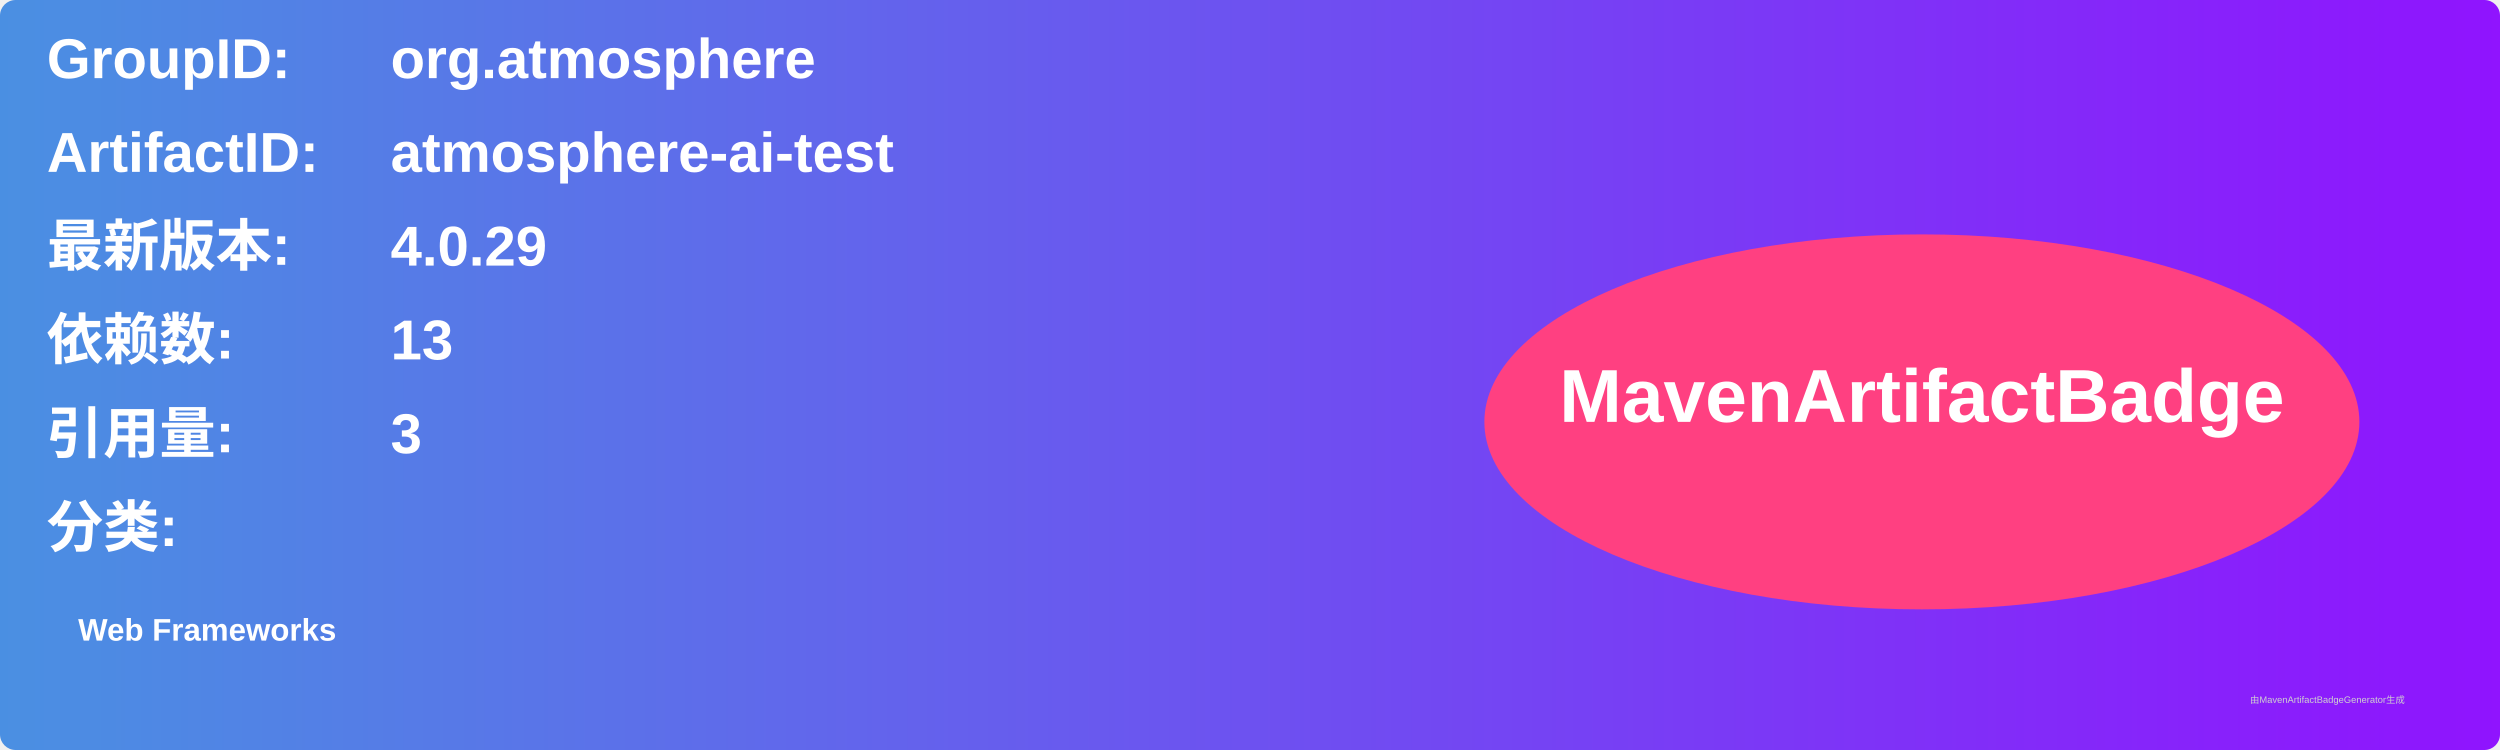
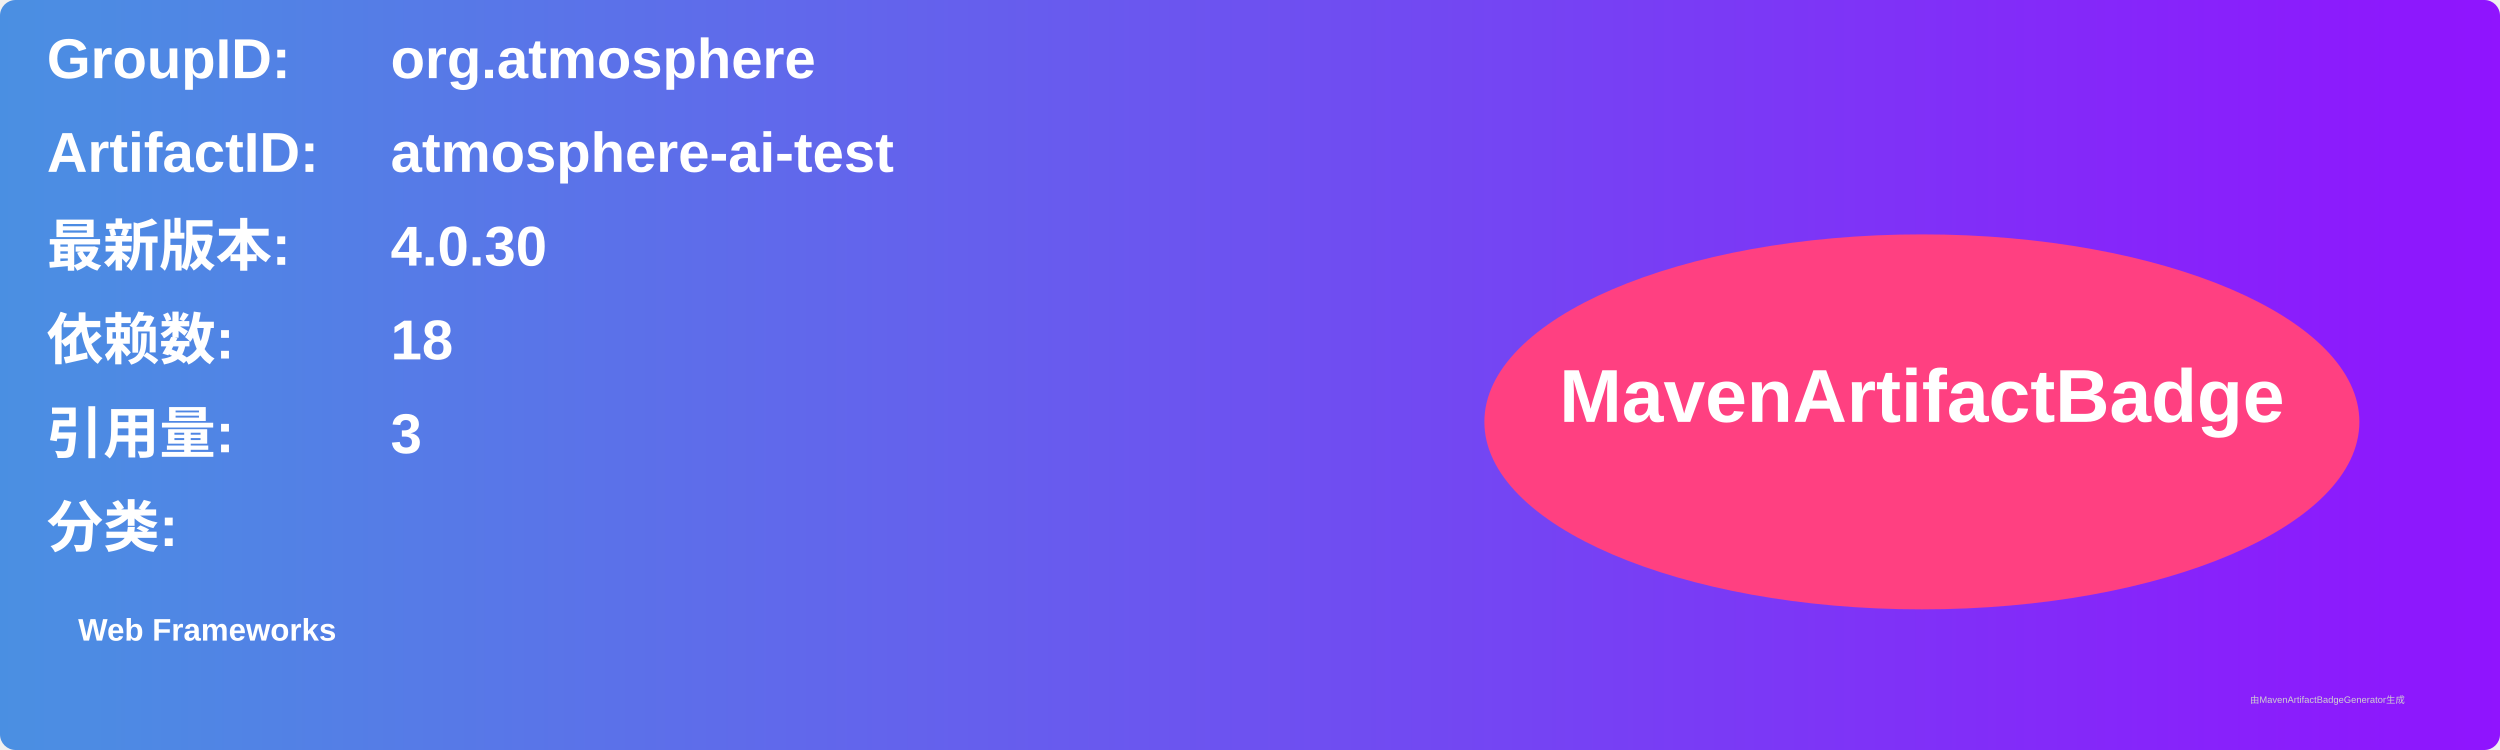
<svg xmlns="http://www.w3.org/2000/svg" width="800" height="240" viewBox="0 0 800 240">
  <linearGradient id="grad" x1="0%" y1="0%" x2="100%" y2="0%">
    <stop offset="0%" stop-color="#4a90e2" />
    <stop offset="100%" stop-color="#9013fe" />
  </linearGradient>
  <rect width="100%" height="100%" rx="5" ry="5" fill="url(#grad)" />
  <g transform="translate(15, 15)">
    <text x="0" y="10" font-family="Arial" font-size="18" fill="white" font-weight="bold" width="260">GroupID:</text>
    <text x="110" y="10" font-family="Arial" font-size="18" fill="white" font-weight="bold" width="460">org.atmosphere</text>
    <text x="0" y="40" font-family="Arial" font-size="18" fill="white" font-weight="bold" width="260">ArtifactID:</text>
    <text x="110" y="40" font-family="Arial" font-size="18" fill="white" font-weight="bold" width="460">atmosphere-ai-test</text>
    <text x="0" y="70" font-family="Arial" font-size="18" fill="white" font-weight="bold">最新版本:</text>
    <text x="110" y="70" font-family="Arial" font-size="18" fill="white" font-weight="bold">
-       <tspan font-weight="bold">4.0.29</tspan>
+       <tspan font-weight="bold">4.0.30</tspan>
    </text>
    <text x="0" y="100" font-family="Arial" font-size="18" fill="white" font-weight="bold">依赖数: </text>
    <text x="110" y="100" font-family="Arial" font-size="18" fill="white">
-       <tspan font-weight="bold">13</tspan>
+       <tspan font-weight="bold">18</tspan>
    </text>
    <text x="0" y="130" font-family="Arial" font-size="18" fill="white" font-weight="bold">引用量: </text>
    <text x="110" y="130" font-family="Arial" font-size="18" fill="white">
      <tspan font-weight="bold">3</tspan>
    </text>
    <text x="0" y="160" font-family="Arial" font-size="18" fill="white" font-weight="bold">分类:</text>
    <text x="10" y="190" font-family="Arial" font-size="10" fill="white">
      <tspan font-weight="bold">Web Frameworks</tspan>
    </text>
    <ellipse cx="600" cy="120" rx="140" ry="60" fill="#ff4081" />
    <text x="600" y="120" text-anchor="middle" font-family="Arial" font-size="24" fill="white" font-weight="bold">MavenArtifactBadge</text>
  </g>
  <text x="720" y="225" font-family="Arial" font-size="3" fill="#d0d0d0">由MavenArtifactBadgeGenerator生成</text>
</svg>
